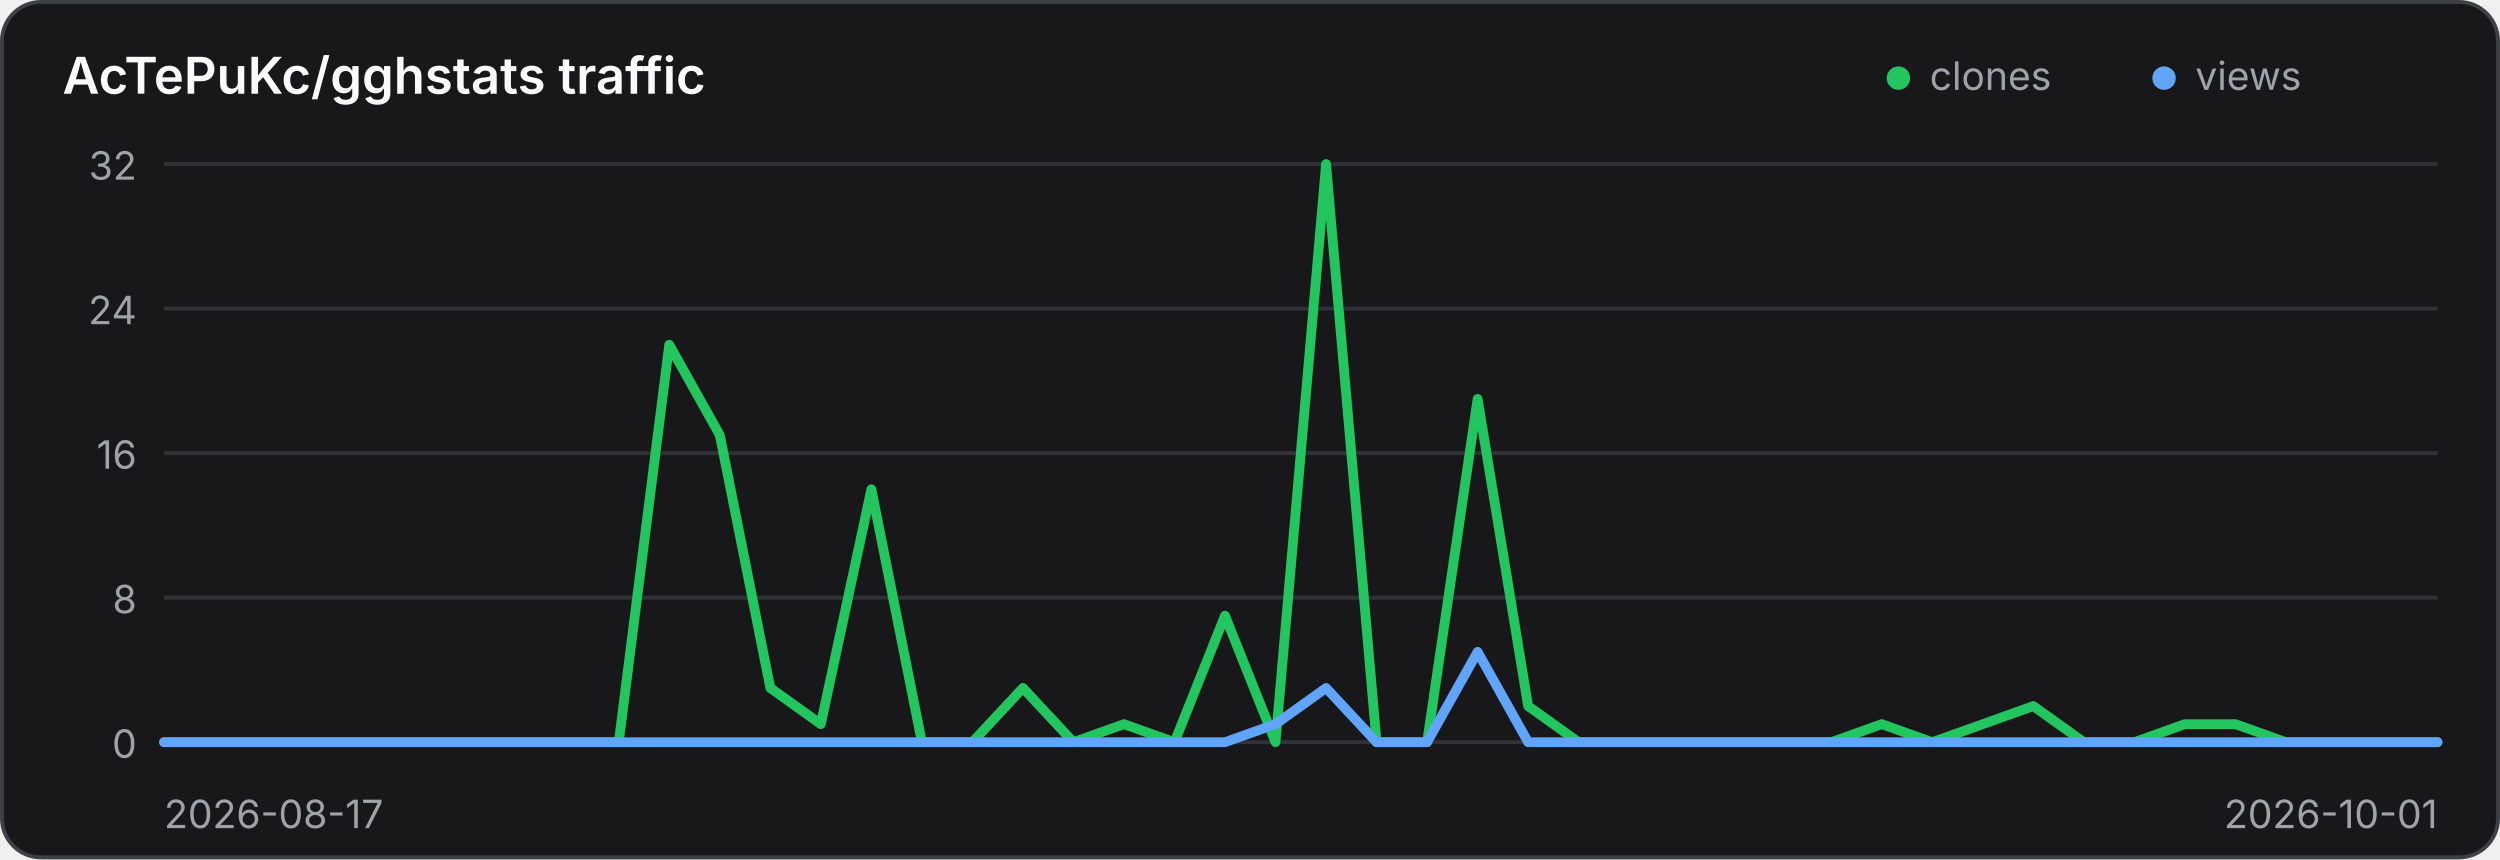
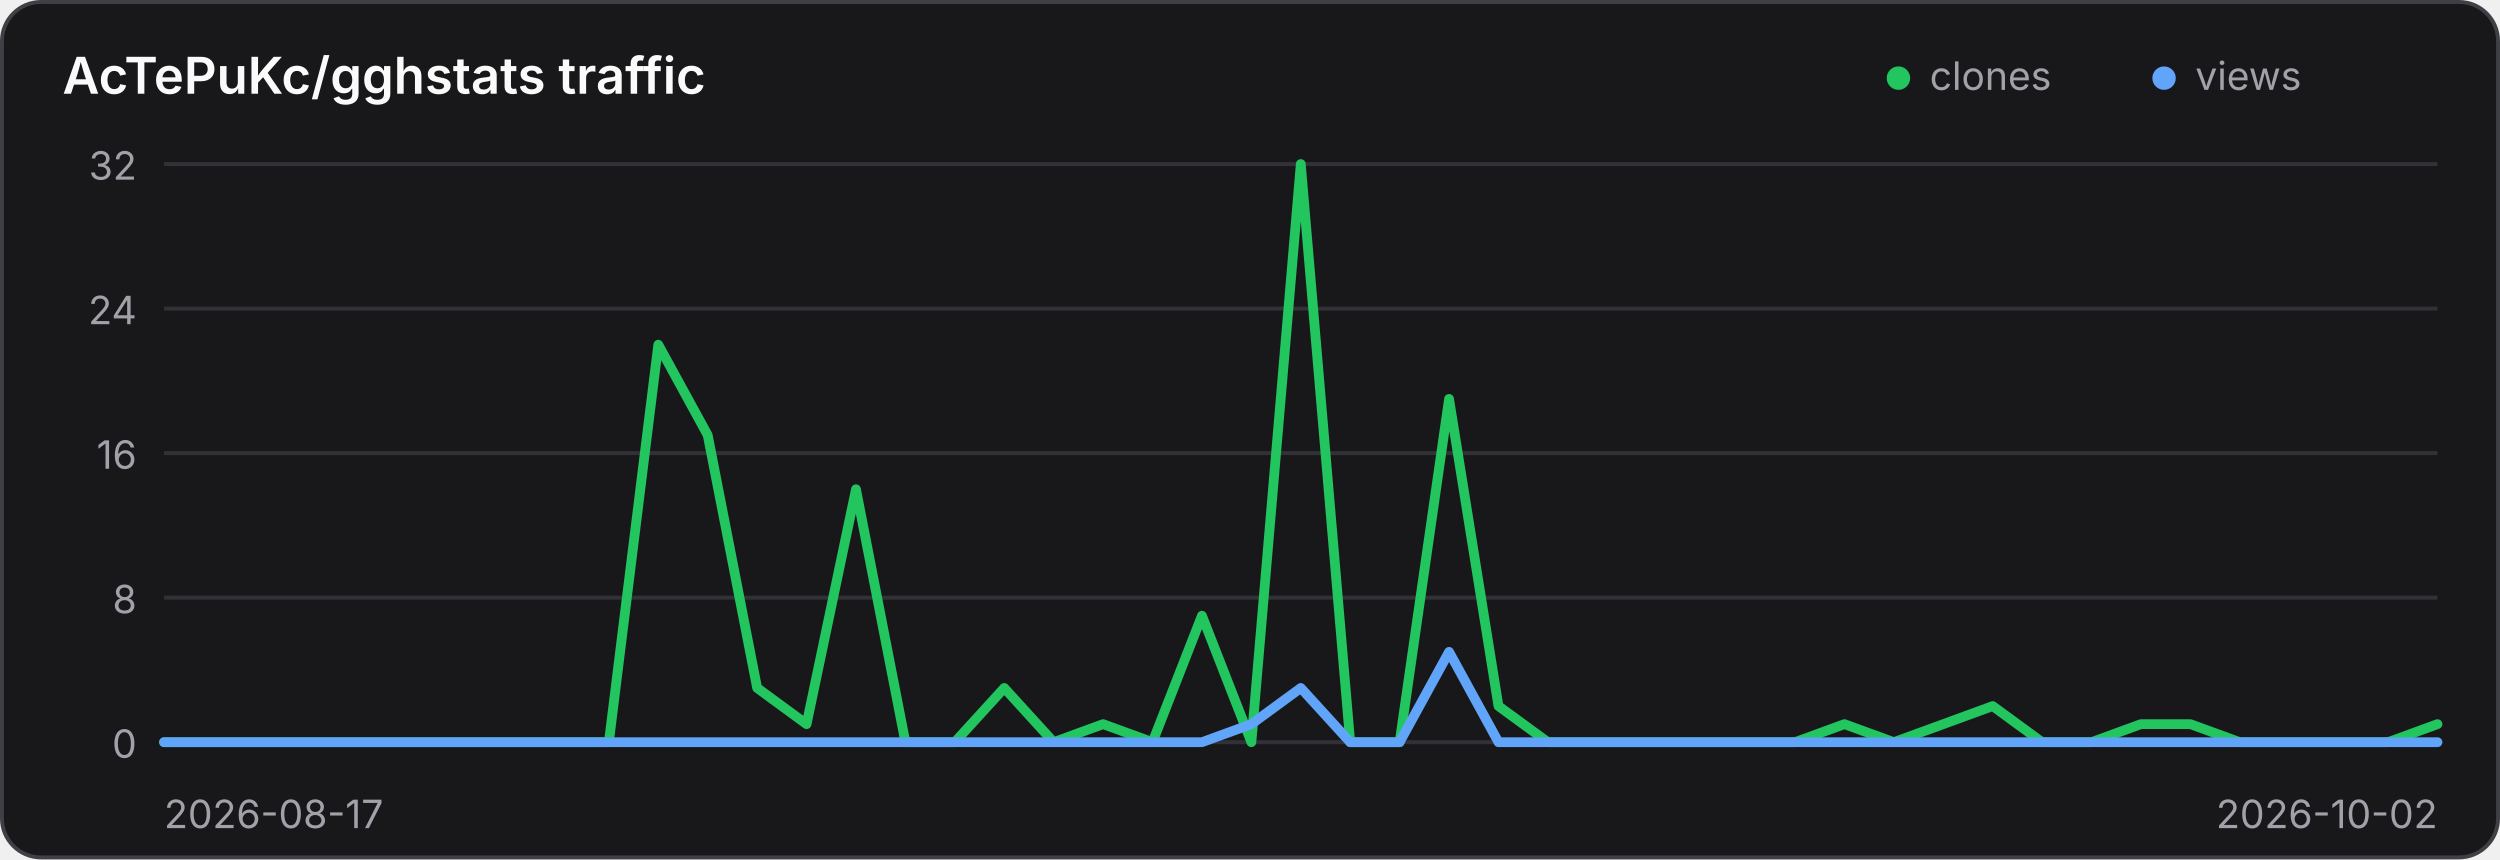
<svg xmlns="http://www.w3.org/2000/svg" width="640" height="220" viewBox="0 0 640 220" role="img" aria-label="Traffic history for AcTePuKc/gghstats">
  <style>
    .panel { fill: #18181b; stroke: #3f3f46; }
    .title { fill: #fafafa; }
    .axis { fill: #a1a1aa; font: 10px Inter,ui-sans-serif,system-ui,sans-serif; }
    .grid { stroke: #3f3f46; stroke-width: 1; opacity: .65; }
    @media (prefers-color-scheme: light) {
      .panel { fill: #ffffff; stroke: #d4d4d8; }
      .title { fill: #18181b; }
      .axis { fill: #71717a; }
      .grid { stroke: #d4d4d8; }
    }
  </style>
  <rect class="panel" x="0.5" y="0.5" width="639" height="219" rx="10" stroke-width="1" />
  <text class="title" x="16" y="24" font-family="Inter,ui-sans-serif,system-ui,sans-serif" font-size="13" font-weight="600">AcTePuKc/gghstats traffic</text>
  <circle cx="486" cy="20" r="3" fill="#22c55e" />
  <text class="axis" x="494" y="23">clones</text>
  <circle cx="554" cy="20" r="3" fill="#60a5fa" />
  <text class="axis" x="562" y="23">views</text>
  <line class="grid" x1="42" y1="42.00" x2="624" y2="42.00" />
  <text class="axis" x="35" y="46.00" text-anchor="end">32</text>
  <line class="grid" x1="42" y1="79.00" x2="624" y2="79.00" />
  <text class="axis" x="35" y="83.00" text-anchor="end">24</text>
  <line class="grid" x1="42" y1="116.00" x2="624" y2="116.00" />
  <text class="axis" x="35" y="120.00" text-anchor="end">16</text>
  <line class="grid" x1="42" y1="153.00" x2="624" y2="153.00" />
  <text class="axis" x="35" y="157.00" text-anchor="end">8</text>
  <line class="grid" x1="42" y1="190.00" x2="624" y2="190.00" />
  <text class="axis" x="35" y="194.00" text-anchor="end">0</text>
-   <polyline points="42.00,190.00 54.93,190.00 67.87,190.00 80.80,190.00 93.73,190.00 106.67,190.00 119.60,190.00 132.53,190.00 145.47,190.00 158.40,190.00 171.33,88.25 184.27,111.38 197.20,176.12 210.13,185.38 223.07,125.25 236.00,190.00 248.93,190.00 261.87,176.12 274.80,190.00 287.73,185.38 300.67,190.00 313.60,157.62 326.53,190.00 339.47,42.00 352.40,190.00 365.33,190.00 378.27,102.12 391.20,180.75 404.13,190.00 417.07,190.00 430.00,190.00 442.93,190.00 455.87,190.00 468.80,190.00 481.73,185.38 494.67,190.00 507.60,185.38 520.53,180.75 533.47,190.00 546.40,190.00 559.33,185.38 572.27,185.38 585.20,190.00 598.13,190.00 611.07,190.00 624.00,190.00" fill="none" stroke="#22c55e" stroke-width="2.5" stroke-linecap="round" stroke-linejoin="round" />
-   <polyline points="42.00,190.00 54.93,190.00 67.87,190.00 80.80,190.00 93.73,190.00 106.67,190.00 119.60,190.00 132.53,190.00 145.47,190.00 158.40,190.00 171.33,190.00 184.27,190.00 197.20,190.00 210.13,190.00 223.07,190.00 236.00,190.00 248.93,190.00 261.87,190.00 274.80,190.00 287.73,190.00 300.67,190.00 313.60,190.00 326.53,185.38 339.47,176.12 352.40,190.00 365.33,190.00 378.27,166.88 391.20,190.00 404.13,190.00 417.07,190.00 430.00,190.00 442.93,190.00 455.87,190.00 468.80,190.00 481.73,190.00 494.67,190.00 507.60,190.00 520.53,190.00 533.47,190.00 546.40,190.00 559.33,190.00 572.27,190.00 585.20,190.00 598.13,190.00 611.07,190.00 624.00,190.00" fill="none" stroke="#60a5fa" stroke-width="2.5" stroke-linecap="round" stroke-linejoin="round" />
+   <polyline points="42.00,190.00 54.65,190.00 67.30,190.00 79.96,190.00 92.61,190.00 105.26,190.00 117.91,190.00 130.57,190.00 143.22,190.00 155.87,190.00 168.52,88.25 181.17,111.38 193.83,176.12 206.48,185.38 219.13,125.25 231.78,190.00 244.43,190.00 257.09,176.12 269.74,190.00 282.39,185.38 295.04,190.00 307.70,157.62 320.35,190.00 333.00,42.00 345.65,190.00 358.30,190.00 370.96,102.12 383.61,180.75 396.26,190.00 408.91,190.00 421.57,190.00 434.22,190.00 446.87,190.00 459.52,190.00 472.17,185.38 484.83,190.00 497.48,185.38 510.13,180.75 522.78,190.00 535.43,190.00 548.09,185.38 560.74,185.38 573.39,190.00 586.04,190.00 598.70,190.00 611.35,190.00 624.00,185.38" fill="none" stroke="#22c55e" stroke-width="2.5" stroke-linecap="round" stroke-linejoin="round" />
+   <polyline points="42.00,190.00 54.65,190.00 67.30,190.00 79.96,190.00 92.61,190.00 105.26,190.00 117.91,190.00 130.57,190.00 143.22,190.00 155.87,190.00 168.52,190.00 181.17,190.00 193.83,190.00 206.48,190.00 219.13,190.00 231.78,190.00 244.43,190.00 257.09,190.00 269.74,190.00 282.39,190.00 295.04,190.00 307.70,190.00 320.35,185.38 333.00,176.12 345.65,190.00 358.30,190.00 370.96,166.88 383.61,190.00 396.26,190.00 408.91,190.00 421.57,190.00 434.22,190.00 446.87,190.00 459.52,190.00 472.17,190.00 484.83,190.00 497.48,190.00 510.13,190.00 522.78,190.00 535.43,190.00 548.09,190.00 560.74,190.00 573.39,190.00 586.04,190.00 598.70,190.00 611.35,190.00 624.00,190.00" fill="none" stroke="#60a5fa" stroke-width="2.5" stroke-linecap="round" stroke-linejoin="round" />
  <text class="axis" x="42" y="212">2026-08-17</text>
-   <text class="axis" x="624" y="212" text-anchor="end">2026-10-01</text>
+   <text class="axis" x="624" y="212" text-anchor="end">2026-10-02</text>
</svg>
